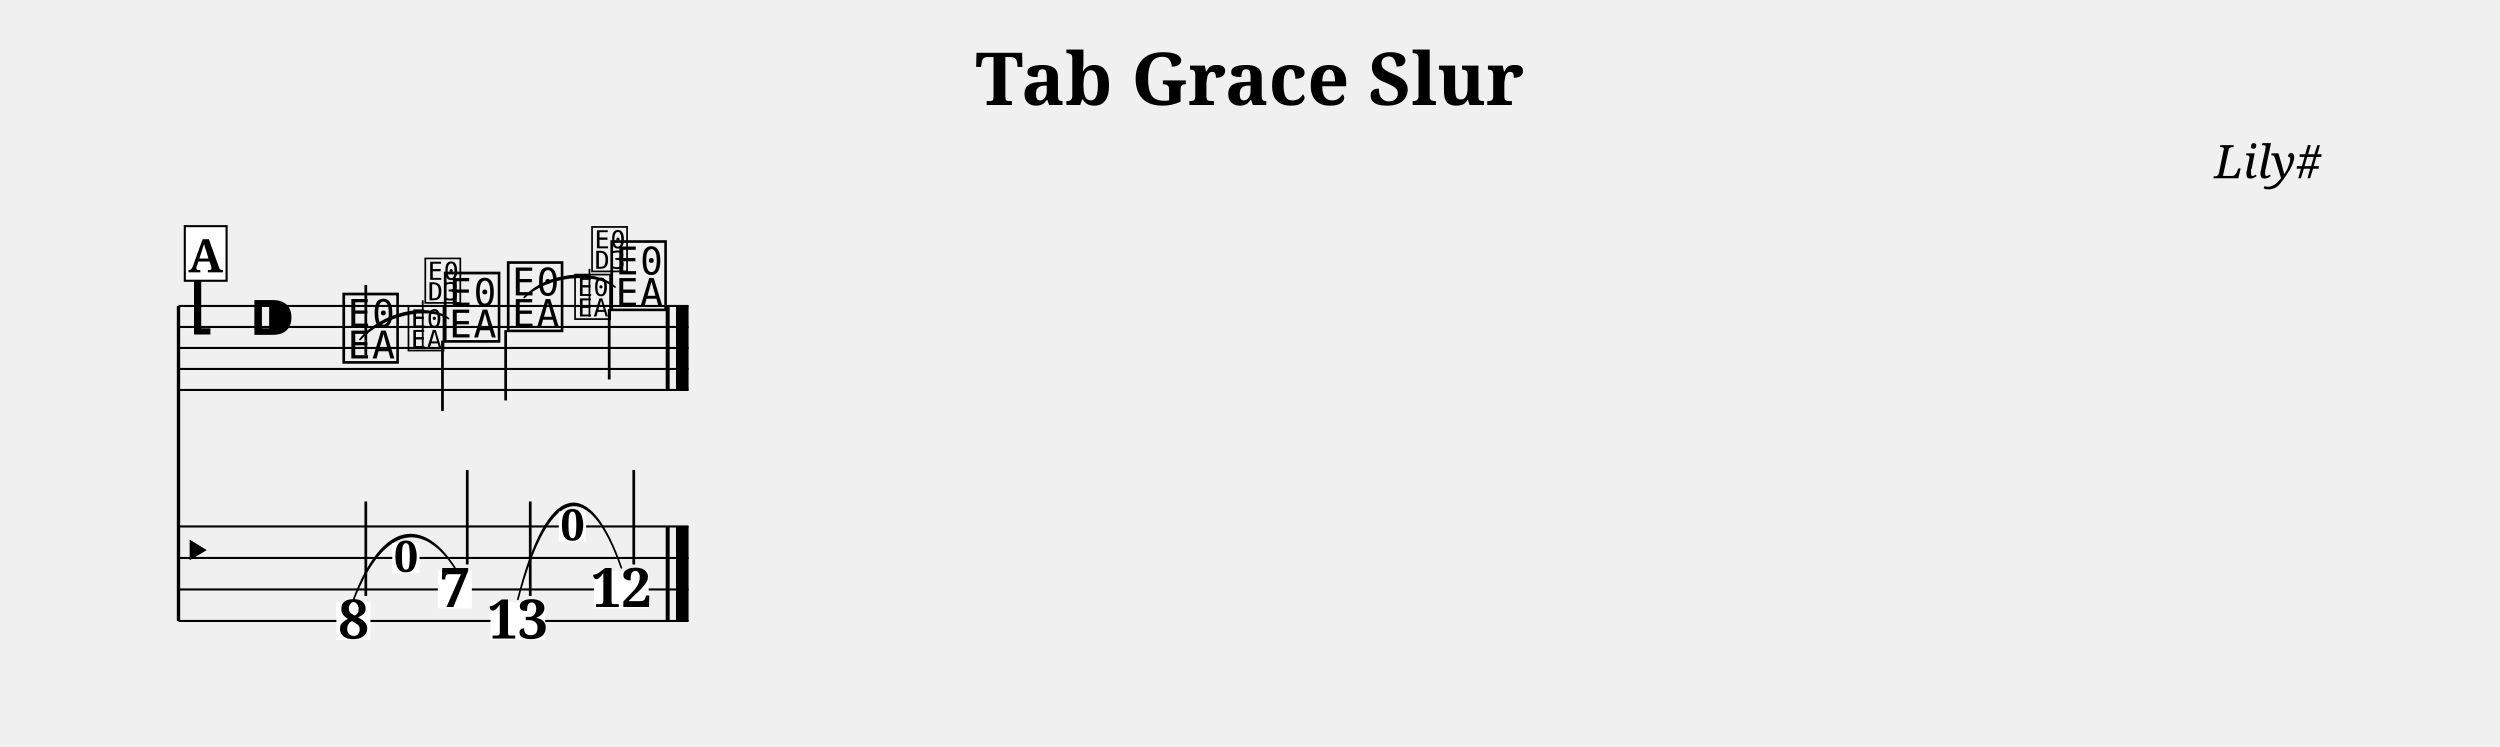
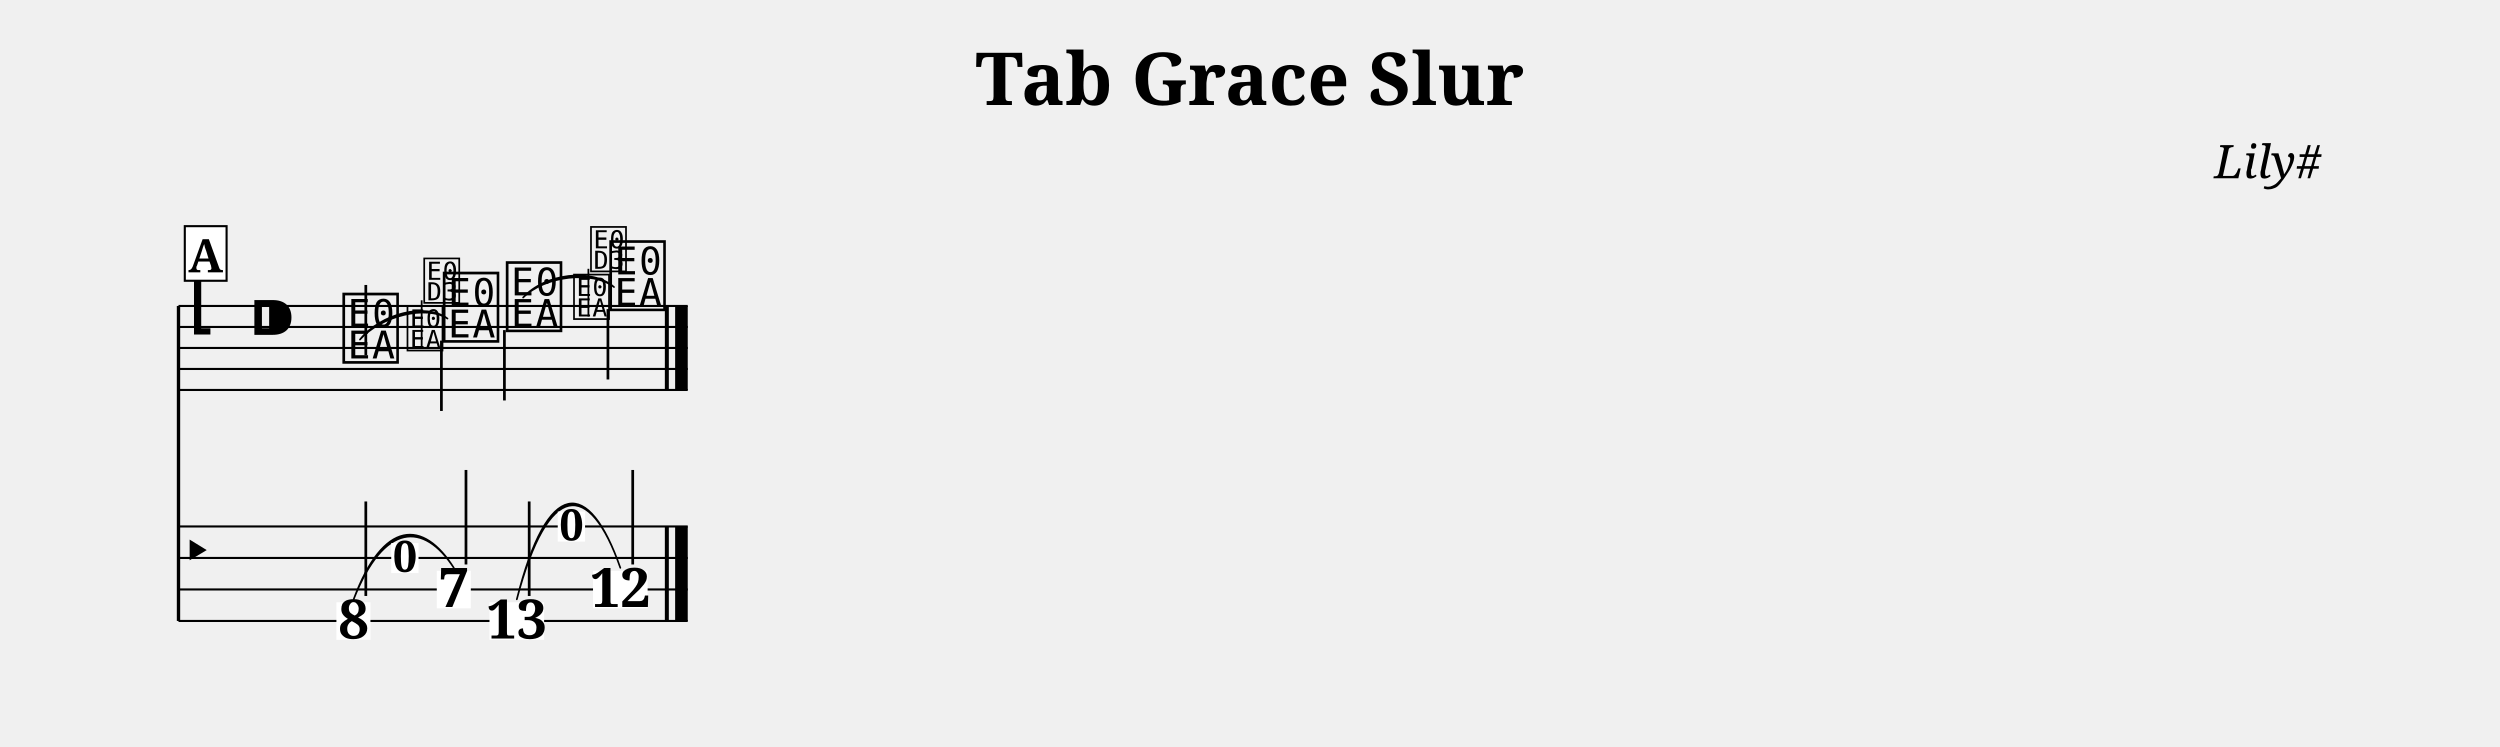
<svg xmlns="http://www.w3.org/2000/svg" width="1190.5" height="355.7" viewBox="0 0 119.05 35.57" font-family="serif">
  <style>
  @font-face { font-family: 'Emmentaler'; src: local('Emmentaler'); }
  .music { font-family: 'Emmentaler', serif; }
</style>
  <text x="59.52" y="5.00" font-size="3.49" font-weight="bold" text-anchor="middle" data-pos="406">Tab Grace Slur</text>
  <text x="110.55" y="8.49" font-size="2.20" font-style="italic" text-anchor="end" data-pos="432">Lily#</text>
  <g transform="translate(8.50,0.00) scale(1,1)">
    <line x1="0.00" y1="14.57" x2="0.00" y2="29.57" stroke="#000000" stroke-width="0.160" />
-     <line x1="0.00" y1="14.57" x2="24.29" y2="14.57" stroke="#000000" stroke-width="0.100" />
-     <line x1="0.00" y1="15.57" x2="24.29" y2="15.57" stroke="#000000" stroke-width="0.100" />
-     <line x1="0.00" y1="16.57" x2="24.29" y2="16.57" stroke="#000000" stroke-width="0.100" />
-     <line x1="0.00" y1="17.57" x2="24.29" y2="17.57" stroke="#000000" stroke-width="0.100" />
-     <line x1="0.00" y1="18.57" x2="24.29" y2="18.57" stroke="#000000" stroke-width="0.100" />
+     <line x1="0.00" y1="14.57" x2="24.25" y2="14.57" stroke="#000000" stroke-width="0.100" />
+     <line x1="0.00" y1="15.57" x2="24.25" y2="15.57" stroke="#000000" stroke-width="0.100" />
+     <line x1="0.00" y1="16.57" x2="24.25" y2="16.57" stroke="#000000" stroke-width="0.100" />
+     <line x1="0.00" y1="17.57" x2="24.25" y2="17.57" stroke="#000000" stroke-width="0.100" />
+     <line x1="0.00" y1="18.57" x2="24.25" y2="18.57" stroke="#000000" stroke-width="0.100" />
    <text class="music" x="0.30" y="15.57" font-size="4.00"></text>
    <text class="music" x="3.30" y="16.57" font-size="4.00"></text>
    <text class="music" x="7.68" y="17.07" font-size="4.00" data-pos="494"></text>
    <line x1="8.92" y1="16.92" x2="8.92" y2="13.57" stroke="#000000" stroke-width="0.130" />
-     <text class="music" x="12.51" y="16.07" font-size="4.00" data-pos="514"></text>
-     <line x1="12.57" y1="16.22" x2="12.57" y2="19.57" stroke="#000000" stroke-width="0.130" />
-     <text class="music" x="15.51" y="15.57" font-size="4.00" data-pos="520"></text>
-     <line x1="15.58" y1="15.72" x2="15.58" y2="19.07" stroke="#000000" stroke-width="0.130" />
-     <text class="music" x="20.44" y="14.57" font-size="4.00" data-pos="540"></text>
-     <line x1="20.51" y1="14.72" x2="20.51" y2="18.07" stroke="#000000" stroke-width="0.130" />
-     <rect x="23.20" y="14.57" width="0.19" height="4.00" data-pos="546" />
-     <rect x="23.69" y="14.57" width="0.60" height="4.00" data-pos="546" />
-     <line x1="0.00" y1="25.07" x2="24.29" y2="25.07" stroke="#000000" stroke-width="0.100" />
-     <line x1="0.00" y1="26.57" x2="24.29" y2="26.57" stroke="#000000" stroke-width="0.100" />
-     <line x1="0.00" y1="28.07" x2="24.29" y2="28.07" stroke="#000000" stroke-width="0.100" />
-     <line x1="0.00" y1="29.57" x2="24.29" y2="29.57" stroke="#000000" stroke-width="0.100" />
+     <text class="music" x="12.46" y="16.07" font-size="4.00" data-pos="514"></text>
+     <line x1="12.52" y1="16.22" x2="12.52" y2="19.57" stroke="#000000" stroke-width="0.130" />
+     <text class="music" x="15.46" y="15.57" font-size="4.00" data-pos="520"></text>
+     <line x1="15.52" y1="15.72" x2="15.52" y2="19.07" stroke="#000000" stroke-width="0.130" />
+     <text class="music" x="20.39" y="14.57" font-size="4.00" data-pos="540"></text>
+     <line x1="20.45" y1="14.72" x2="20.45" y2="18.07" stroke="#000000" stroke-width="0.130" />
+     <rect x="23.16" y="14.57" width="0.19" height="4.00" data-pos="546" />
+     <rect x="23.65" y="14.57" width="0.60" height="4.00" data-pos="546" />
+     <line x1="0.00" y1="25.07" x2="24.25" y2="25.07" stroke="#000000" stroke-width="0.100" />
+     <line x1="0.00" y1="26.57" x2="24.25" y2="26.57" stroke="#000000" stroke-width="0.100" />
+     <line x1="0.00" y1="28.07" x2="24.25" y2="28.07" stroke="#000000" stroke-width="0.100" />
+     <line x1="0.00" y1="29.57" x2="24.25" y2="29.57" stroke="#000000" stroke-width="0.100" />
    <text class="music" x="0.00" y="27.32" font-size="3.11"></text>
-     <rect x="23.20" y="25.07" width="0.19" height="4.50" data-pos="546" />
-     <rect x="23.69" y="25.07" width="0.60" height="4.50" data-pos="546" />
+     <rect x="23.16" y="25.07" width="0.19" height="4.50" data-pos="546" />
+     <rect x="23.65" y="25.07" width="0.60" height="4.50" data-pos="546" />
    <rect x="7.52" y="28.68" width="1.62" height="1.79" fill="#FFFFFF" data-pos="494" />
    <text x="8.34" y="30.41" font-size="2.60" font-weight="bold" text-anchor="middle" data-pos="494">8</text>
    <line x1="8.92" y1="28.38" x2="8.92" y2="23.88" stroke="#000000" stroke-width="0.130" />
-     <rect x="12.35" y="27.18" width="1.62" height="1.79" fill="#FFFFFF" data-pos="514" />
-     <text x="13.16" y="28.91" font-size="2.60" font-weight="bold" text-anchor="middle" data-pos="514">7</text>
-     <line x1="13.75" y1="26.88" x2="13.75" y2="22.38" stroke="#000000" stroke-width="0.130" />
-     <rect x="14.86" y="28.68" width="2.60" height="1.79" fill="#FFFFFF" data-pos="520" />
-     <text x="16.16" y="30.41" font-size="2.60" font-weight="bold" text-anchor="middle" data-pos="520">13</text>
-     <line x1="16.75" y1="28.38" x2="16.75" y2="23.88" stroke="#000000" stroke-width="0.130" />
-     <rect x="19.79" y="27.18" width="2.60" height="1.79" fill="#FFFFFF" data-pos="540" />
-     <text x="21.09" y="28.91" font-size="2.60" font-weight="bold" text-anchor="middle" data-pos="540">12</text>
-     <line x1="21.68" y1="26.88" x2="21.68" y2="22.38" stroke="#000000" stroke-width="0.130" />
-     <path d="M 8.64,16.17 C 9.64,14.91 11.83,14.39 12.86,15.17 C 11.86,14.51 9.67,15.03 8.64,16.17 Z" stroke="#000000" stroke-width="0.08" stroke-linecap="round" stroke-linejoin="round" />
-     <path d="M 16.46,14.17 C 17.49,13.02 19.75,12.75 20.79,13.67 C 19.77,12.87 17.51,13.13 16.46,14.17 Z" stroke="#000000" stroke-width="0.08" stroke-linecap="round" stroke-linejoin="round" />
-     <path d="M 8.34,28.54 C 9.77,24.73 11.70,24.73 13.16,27.04 C 11.73,24.85 9.80,24.85 8.34,28.54 Z" stroke="#000000" stroke-width="0.08" stroke-linecap="round" stroke-linejoin="round" />
-     <path d="M 16.16,28.54 C 17.63,22.73 19.60,22.73 21.09,27.04 C 19.63,22.85 17.66,22.85 16.16,28.54 Z" stroke="#000000" stroke-width="0.08" stroke-linecap="round" stroke-linejoin="round" />
-     <text class="music" x="10.83" y="16.57" font-size="2.60" data-pos="500"></text>
-     <line x1="11.63" y1="16.57" x2="11.63" y2="14.30" stroke="#000000" stroke-width="0.085" data-pos="500" />
-     <text class="music" x="11.63" y="14.30" font-size="2.60" data-pos="500"></text>
-     <text class="music" x="18.76" y="15.07" font-size="2.60" data-pos="526"></text>
-     <line x1="19.57" y1="15.07" x2="19.57" y2="12.80" stroke="#000000" stroke-width="0.085" data-pos="526" />
-     <text class="music" x="19.57" y="12.80" font-size="2.60" data-pos="526"></text>
-     <rect x="10.18" y="25.86" width="1.30" height="1.43" fill="#FFFFFF" data-pos="500" />
-     <text x="10.83" y="27.24" font-size="2.08" font-weight="bold" text-anchor="middle" data-pos="500">0</text>
-     <rect x="18.11" y="24.36" width="1.30" height="1.43" fill="#FFFFFF" data-pos="526" />
-     <text x="18.76" y="25.74" font-size="2.08" font-weight="bold" text-anchor="middle" data-pos="526">0</text>
+     <rect x="12.30" y="27.18" width="1.62" height="1.79" fill="#FFFFFF" data-pos="514" />
+     <text x="13.11" y="28.91" font-size="2.60" font-weight="bold" text-anchor="middle" data-pos="514">7</text>
+     <line x1="13.69" y1="26.88" x2="13.69" y2="22.38" stroke="#000000" stroke-width="0.130" />
+     <rect x="14.81" y="28.68" width="2.60" height="1.79" fill="#FFFFFF" data-pos="520" />
+     <text x="16.11" y="30.41" font-size="2.60" font-weight="bold" text-anchor="middle" data-pos="520">13</text>
+     <line x1="16.70" y1="28.38" x2="16.70" y2="23.88" stroke="#000000" stroke-width="0.130" />
+     <rect x="19.74" y="27.18" width="2.60" height="1.79" fill="#FFFFFF" data-pos="540" />
+     <text x="21.04" y="28.91" font-size="2.60" font-weight="bold" text-anchor="middle" data-pos="540">12</text>
+     <line x1="21.63" y1="26.88" x2="21.63" y2="22.38" stroke="#000000" stroke-width="0.130" />
+     <path d="M 8.64,16.17 C 9.63,14.92 11.79,14.40 12.81,15.17 C 11.81,14.52 9.66,15.03 8.64,16.17 Z" stroke="#000000" stroke-width="0.08" stroke-linecap="round" stroke-linejoin="round" />
+     <path d="M 16.41,14.17 C 17.44,13.02 19.70,12.75 20.74,13.67 C 19.71,12.87 17.45,13.13 16.41,14.17 Z" stroke="#000000" stroke-width="0.08" stroke-linecap="round" stroke-linejoin="round" />
+     <path d="M 8.34,28.54 C 9.75,24.73 11.66,24.73 13.11,27.04 C 11.69,24.85 9.79,24.85 8.34,28.54 Z" stroke="#000000" stroke-width="0.08" stroke-linecap="round" stroke-linejoin="round" />
+     <path d="M 16.11,28.54 C 17.57,22.73 19.54,22.73 21.04,27.04 C 19.58,22.85 17.61,22.85 16.11,28.54 Z" stroke="#000000" stroke-width="0.08" stroke-linecap="round" stroke-linejoin="round" />
+     <text class="music" x="10.78" y="16.57" font-size="2.60" data-pos="500"></text>
+     <line x1="11.58" y1="16.57" x2="11.58" y2="14.30" stroke="#000000" stroke-width="0.085" data-pos="500" />
+     <text class="music" x="11.58" y="14.30" font-size="2.60" data-pos="500"></text>
+     <text class="music" x="18.71" y="15.07" font-size="2.60" data-pos="526"></text>
+     <line x1="19.52" y1="15.07" x2="19.52" y2="12.80" stroke="#000000" stroke-width="0.085" data-pos="526" />
+     <text class="music" x="19.52" y="12.80" font-size="2.60" data-pos="526"></text>
+     <rect x="10.13" y="25.86" width="1.30" height="1.43" fill="#FFFFFF" data-pos="500" />
+     <text x="10.78" y="27.24" font-size="2.08" font-weight="bold" text-anchor="middle" data-pos="500">0</text>
+     <rect x="18.06" y="24.36" width="1.30" height="1.43" fill="#FFFFFF" data-pos="526" />
+     <text x="18.71" y="25.74" font-size="2.08" font-weight="bold" text-anchor="middle" data-pos="526">0</text>
    <rect x="0.30" y="10.77" width="1.99" height="2.60" fill="#FFFFFF" stroke="#000000" stroke-width="0.100" data-pos="475" />
    <text x="1.29" y="12.97" font-size="2.20" font-weight="bold" text-anchor="middle" data-pos="475">A</text>
  </g>
</svg>
